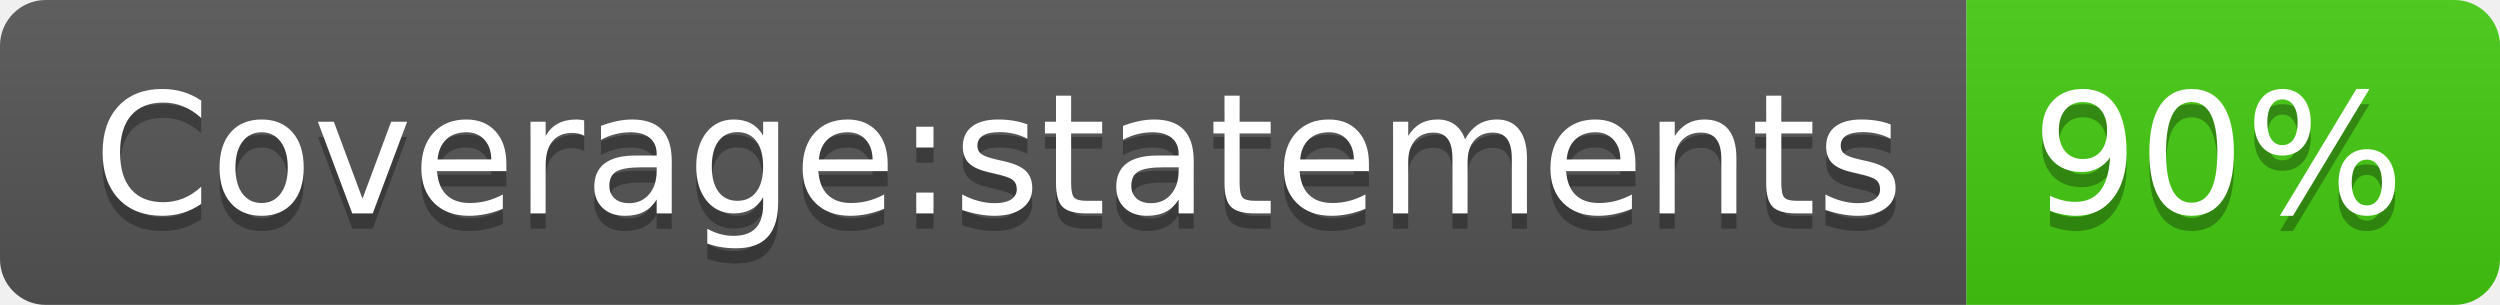
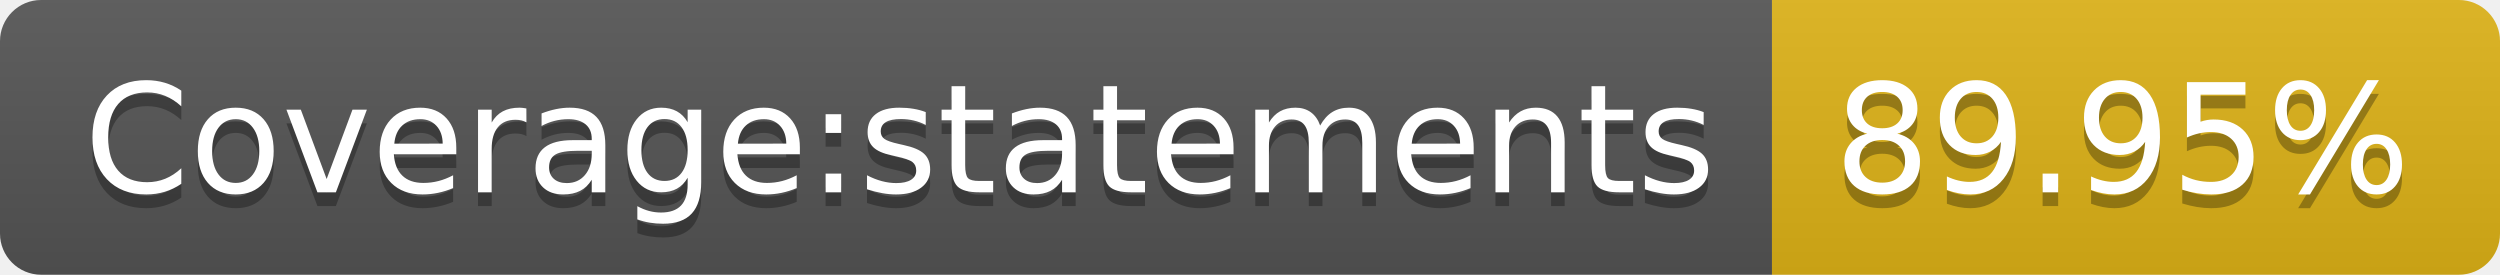
- <svg xmlns="http://www.w3.org/2000/svg" width="164" height="20">
+ <svg xmlns="http://www.w3.org/2000/svg" width="182" height="20">
  <linearGradient id="s" x2="0" y2="100%">
    <stop offset="0" stop-color="#bbb" stop-opacity=".1" />
    <stop offset="1" stop-opacity=".1" />
  </linearGradient>
  <clipPath id="r">
-     <rect width="164" height="20" rx="3" fill="#fff" />
+     <rect width="182" height="20" rx="3" fill="#fff" />
  </clipPath>
  <g clip-path="url(#r)">
    <rect width="129" height="20" fill="#555" />
-     <rect x="129" width="35" height="20" fill="#4c1" />
-     <rect width="164" height="20" fill="url(#s)" />
+     <rect x="129" width="53" height="20" fill="#dfb317" />
+     <rect width="182" height="20" fill="url(#s)" />
  </g>
  <g fill="#fff" text-anchor="middle" font-family="Verdana,Geneva,DejaVu Sans,sans-serif" text-rendering="geometricPrecision" font-size="110">
    <text x="655" y="150" fill="#010101" fill-opacity=".3" transform="scale(.1)" textLength="1190">Coverage:statements</text>
    <text x="655" y="140" transform="scale(.1)" textLength="1190">Coverage:statements</text>
-     <text x="1455" y="150" fill="#010101" fill-opacity=".3" transform="scale(.1)" textLength="250">90%</text>
-     <text x="1455" y="140" transform="scale(.1)" textLength="250">90%</text>
+     <text x="1545" y="150" fill="#010101" fill-opacity=".3" transform="scale(.1)" textLength="430">89.95%</text>
+     <text x="1545" y="140" transform="scale(.1)" textLength="430">89.95%</text>
  </g>
</svg>
